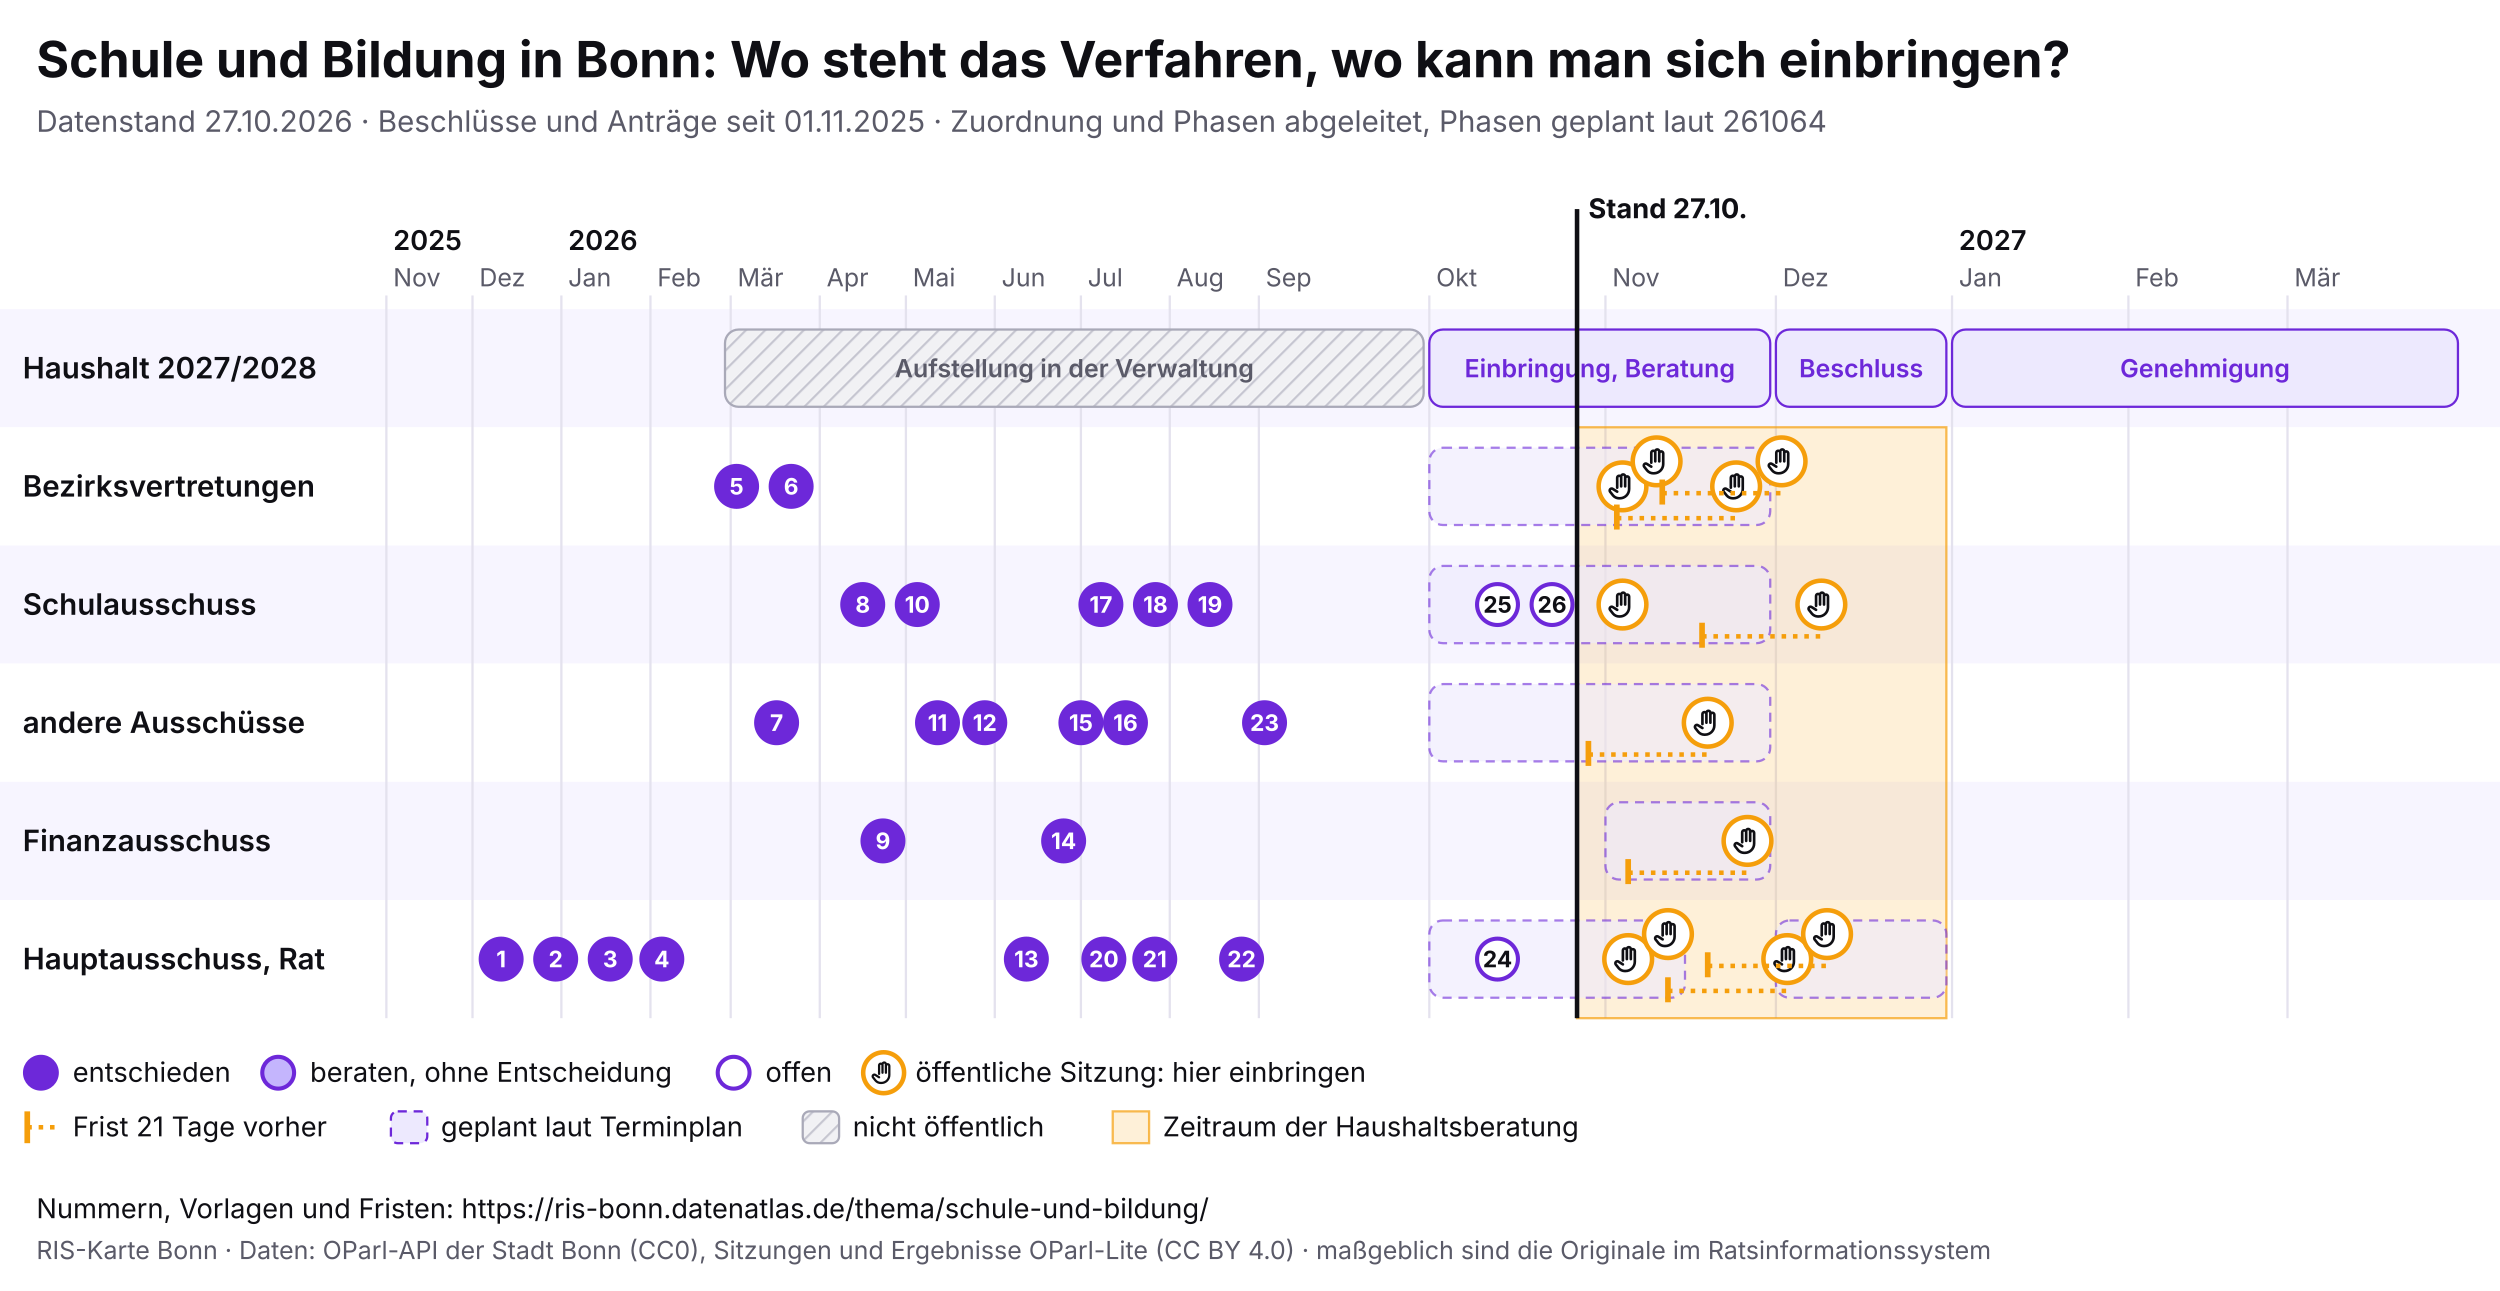
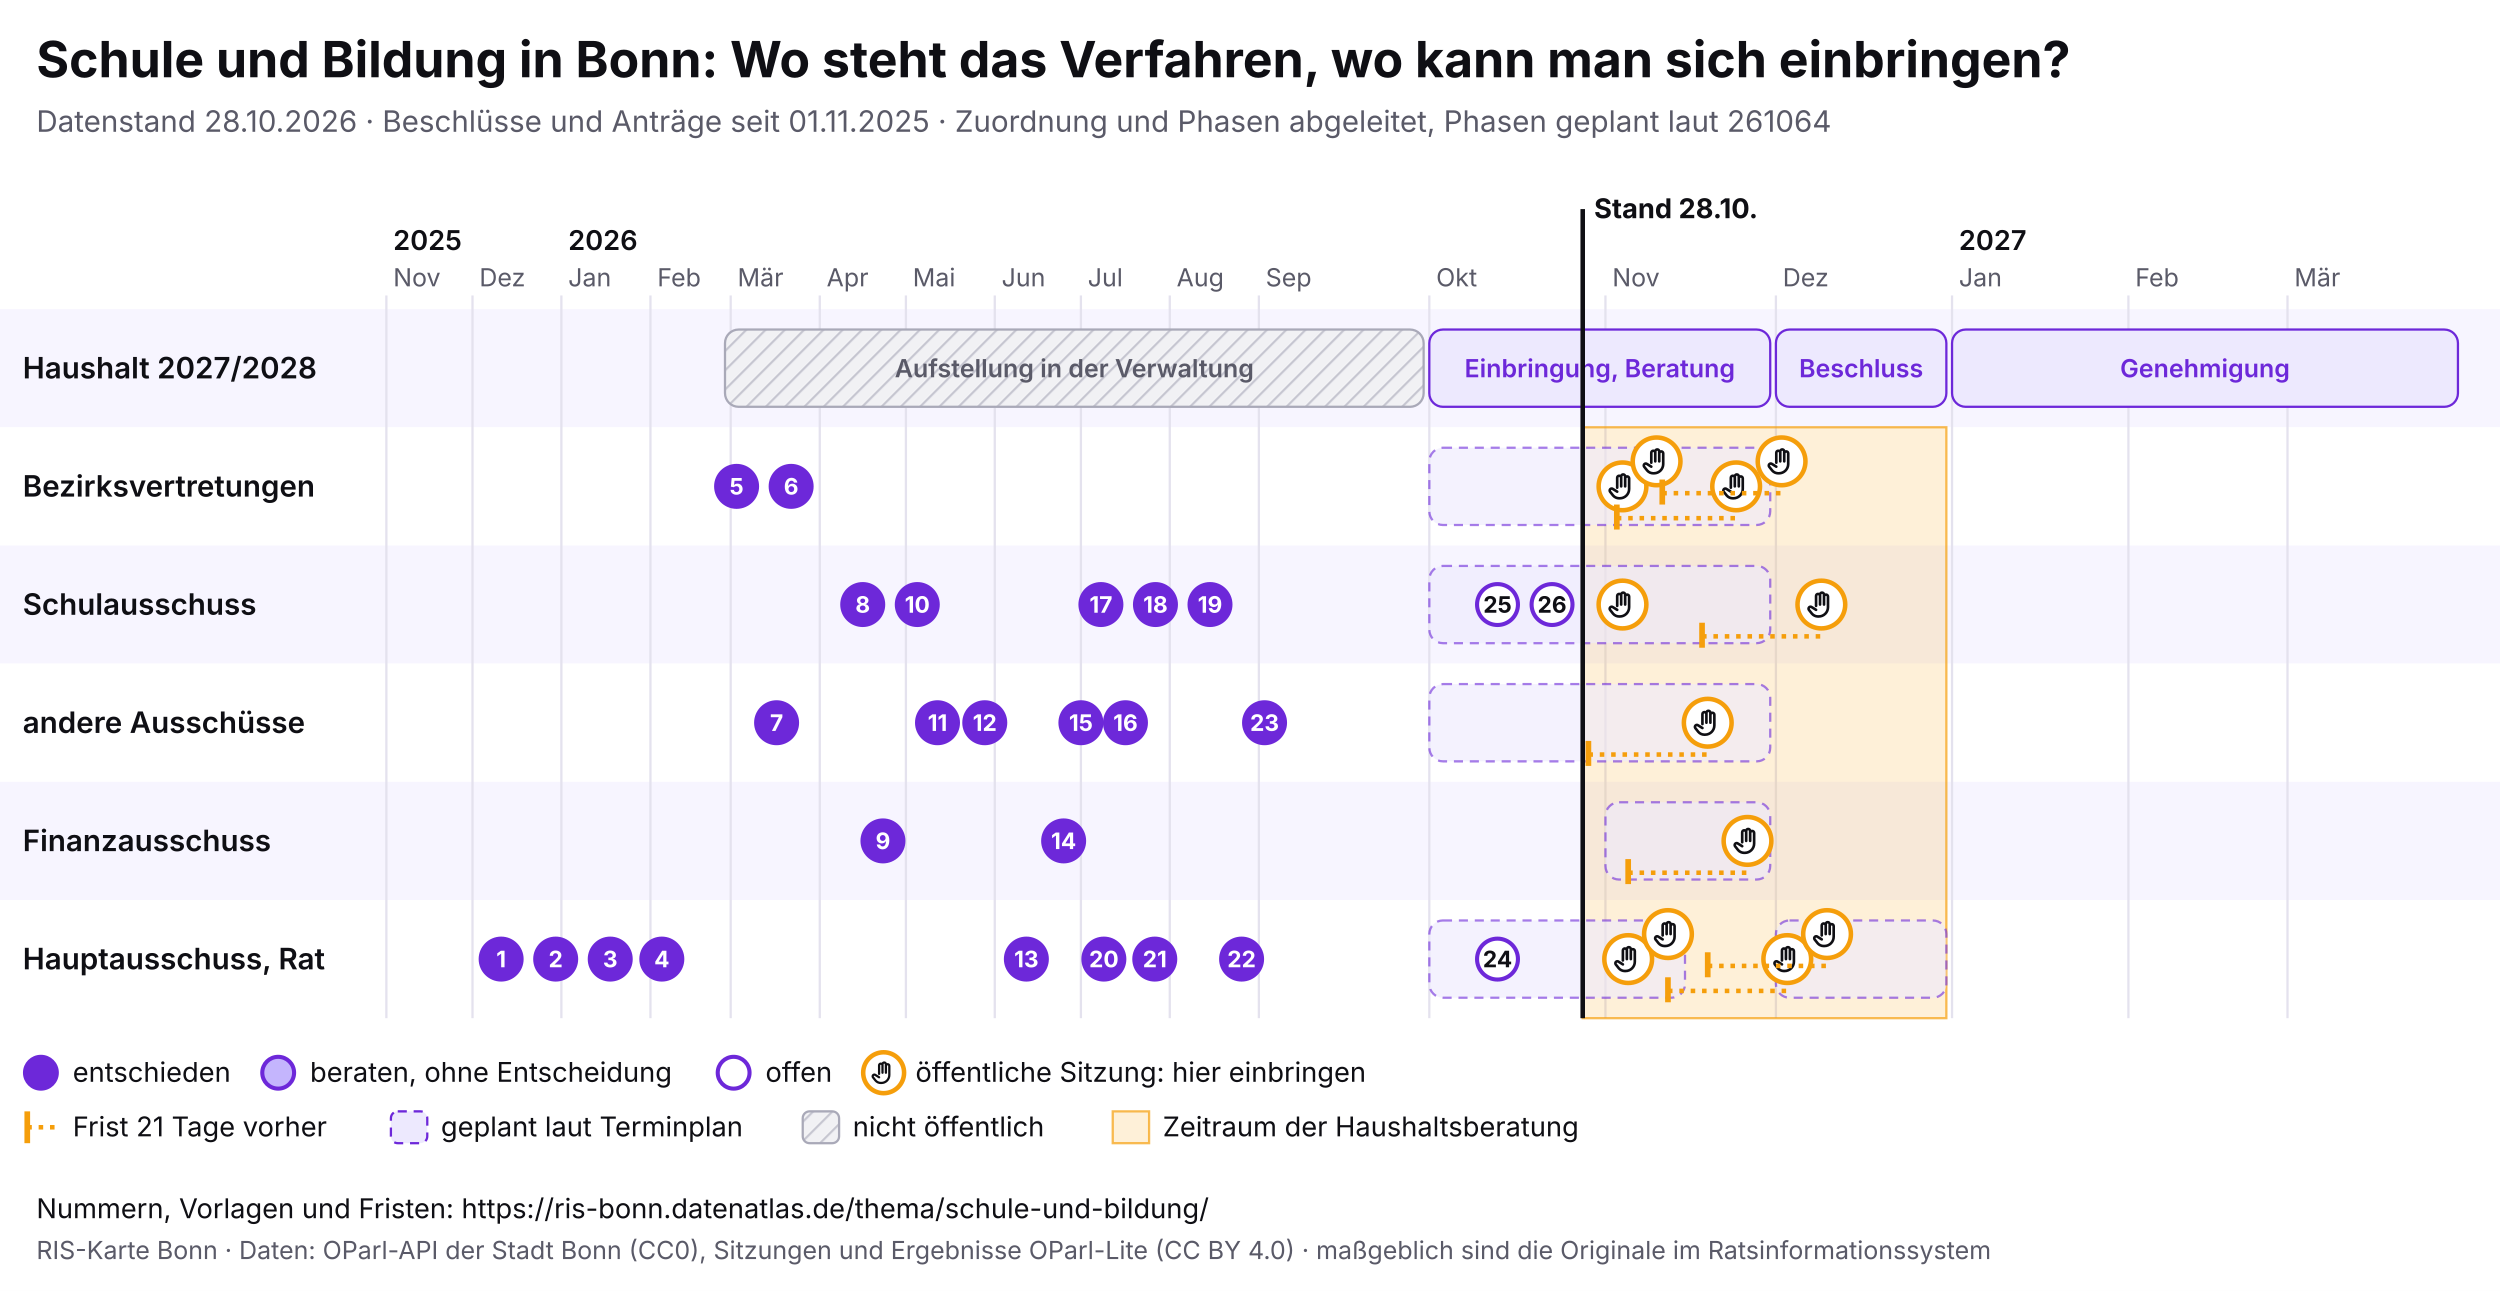
<svg xmlns="http://www.w3.org/2000/svg" viewBox="0 0 1100 568" width="1100" height="568" font-family="Inter, system-ui, sans-serif">
  <rect width="1100" height="568" fill="#ffffff" />
  <text x="16" y="34" font-size="22" font-weight="700" fill="#0f0f14">Schule und Bildung in Bonn: Wo steht das Verfahren, wo kann man sich einbringen?</text>
-   <text x="16" y="58" font-size="13" fill="#5a5a68">Datenstand 27.10.2026 · Beschlüsse und Anträge seit 01.11.2025 · Zuordnung und Phasen abgeleitet, Phasen geplant laut 261064</text>
+   <text x="16" y="58" font-size="13" fill="#5a5a68">Datenstand 28.10.2026 · Beschlüsse und Anträge seit 01.11.2025 · Zuordnung und Phasen abgeleitet, Phasen geplant laut 261064</text>
  <svg x="0" y="74" width="1100" height="440" viewBox="0 0 1100 440" font-family="Inter, system-ui, sans-serif">
    <defs>
      <pattern id="pb-schraffur" width="6" height="6" patternUnits="userSpaceOnUse" patternTransform="rotate(45)">
        <rect width="6" height="6" fill="#f1f1f4" />
        <line x1="0" y1="0" x2="0" y2="6" stroke="#c9c9d3" stroke-width="2" />
      </pattern>
      <symbol id="pb-hand" viewBox="0 0 24 24">
        <path d="M8 13V5.5a1.5 1.5 0 0 1 3 0V12M11 11V4.5a1.5 1.5 0 0 1 3 0V12M14 11.5V6a1.5 1.5 0 0 1 3 0v8a7 7 0 0 1-7 7h-.6a6 6 0 0 1-4.5-2.1L2.6 16a1.5 1.5 0 0 1 2.2-2L8 16" />
      </symbol>
    </defs>
    <rect x="0" y="62" width="1100" height="52" fill="#f7f5ff" />
    <text x="10" y="92.5" font-size="13" font-weight="600" fill="#0f0f14">Haushalt 2027/2028</text>
    <rect x="0" y="114" width="1100" height="52" fill="#ffffff" />
    <text x="10" y="144.5" font-size="13" font-weight="600" fill="#0f0f14">Bezirksvertretungen</text>
    <rect x="0" y="166" width="1100" height="52" fill="#f7f5ff" />
    <text x="10" y="196.5" font-size="13" font-weight="600" fill="#0f0f14">Schulausschuss</text>
    <rect x="0" y="218" width="1100" height="52" fill="#ffffff" />
    <text x="10" y="248.5" font-size="13" font-weight="600" fill="#0f0f14">andere Ausschüsse</text>
    <rect x="0" y="270" width="1100" height="52" fill="#f7f5ff" />
    <text x="10" y="300.5" font-size="13" font-weight="600" fill="#0f0f14">Finanzausschuss</text>
    <rect x="0" y="322" width="1100" height="52" fill="#ffffff" />
    <text x="10" y="352.5" font-size="13" font-weight="600" fill="#0f0f14">Hauptausschuss, Rat</text>
    <line x1="170.0" y1="56" x2="170.0" y2="374" stroke="#e4e2ee" />
    <text x="173.0" y="52" font-size="11" fill="#5a5a68">Nov</text>
    <text x="173.0" y="36" font-size="12" font-weight="600" fill="#0f0f14">2025</text>
    <line x1="207.9" y1="56" x2="207.9" y2="374" stroke="#e4e2ee" />
    <text x="210.9" y="52" font-size="11" fill="#5a5a68">Dez</text>
    <line x1="247.0" y1="56" x2="247.0" y2="374" stroke="#e4e2ee" />
    <text x="250.0" y="52" font-size="11" fill="#5a5a68">Jan</text>
    <text x="250.0" y="36" font-size="12" font-weight="600" fill="#0f0f14">2026</text>
    <line x1="286.2" y1="56" x2="286.2" y2="374" stroke="#e4e2ee" />
    <text x="289.2" y="52" font-size="11" fill="#5a5a68">Feb</text>
    <line x1="321.5" y1="56" x2="321.5" y2="374" stroke="#e4e2ee" />
    <text x="324.5" y="52" font-size="11" fill="#5a5a68">Mär</text>
    <line x1="360.7" y1="56" x2="360.7" y2="374" stroke="#e4e2ee" />
    <text x="363.7" y="52" font-size="11" fill="#5a5a68">Apr</text>
    <line x1="398.6" y1="56" x2="398.6" y2="374" stroke="#e4e2ee" />
    <text x="401.6" y="52" font-size="11" fill="#5a5a68">Mai</text>
    <line x1="437.7" y1="56" x2="437.7" y2="374" stroke="#e4e2ee" />
    <text x="440.7" y="52" font-size="11" fill="#5a5a68">Jun</text>
    <line x1="475.6" y1="56" x2="475.6" y2="374" stroke="#e4e2ee" />
    <text x="478.6" y="52" font-size="11" fill="#5a5a68">Jul</text>
    <line x1="514.7" y1="56" x2="514.7" y2="374" stroke="#e4e2ee" />
    <text x="517.7" y="52" font-size="11" fill="#5a5a68">Aug</text>
    <line x1="553.9" y1="56" x2="553.9" y2="374" stroke="#e4e2ee" />
    <text x="556.9" y="52" font-size="11" fill="#5a5a68">Sep</text>
    <line x1="628.9" y1="56" x2="628.9" y2="374" stroke="#e4e2ee" />
    <text x="631.9" y="52" font-size="11" fill="#5a5a68">Okt</text>
    <line x1="706.4" y1="56" x2="706.4" y2="374" stroke="#e4e2ee" />
    <text x="709.4" y="52" font-size="11" fill="#5a5a68">Nov</text>
    <line x1="781.4" y1="56" x2="781.4" y2="374" stroke="#e4e2ee" />
    <text x="784.4" y="52" font-size="11" fill="#5a5a68">Dez</text>
    <line x1="858.9" y1="56" x2="858.9" y2="374" stroke="#e4e2ee" />
    <text x="861.9" y="52" font-size="11" fill="#5a5a68">Jan</text>
    <text x="861.9" y="36" font-size="12" font-weight="600" fill="#0f0f14">2027</text>
    <line x1="936.5" y1="56" x2="936.5" y2="374" stroke="#e4e2ee" />
    <text x="939.5" y="52" font-size="11" fill="#5a5a68">Feb</text>
    <line x1="1006.5" y1="56" x2="1006.5" y2="374" stroke="#e4e2ee" />
    <text x="1009.5" y="52" font-size="11" fill="#5a5a68">Mär</text>
-     <rect x="693.9" y="114" width="162.5" height="260" fill="#f59e0b" fill-opacity="0.16" stroke="#f59e0b" stroke-opacity="0.7" />
+     <rect x="696.4" y="114" width="160.0" height="260" fill="#f59e0b" fill-opacity="0.16" stroke="#f59e0b" stroke-opacity="0.7" />
    <g>
      <rect x="319.0" y="71" width="307.4" height="34" rx="6" fill="url(#pb-schraffur)" stroke="#a9a9b8" />
      <text x="472.7" y="92.0" font-size="11" text-anchor="middle" font-weight="600" fill="#5a5a68">Aufstellung in der Verwaltung</text>
    </g>
    <g>
      <rect x="628.9" y="71" width="150.0" height="34" rx="6" fill="#ede9fe" stroke="#6d28d9" />
      <text x="703.9" y="92.0" font-size="11" text-anchor="middle" font-weight="600" fill="#6d28d9">Einbringung, Beratung</text>
    </g>
    <g>
      <rect x="781.4" y="71" width="75.0" height="34" rx="6" fill="#ede9fe" stroke="#6d28d9" />
      <text x="818.9" y="92.0" font-size="11" text-anchor="middle" font-weight="600" fill="#6d28d9">Beschluss</text>
    </g>
    <g>
      <rect x="858.9" y="71" width="222.6" height="34" rx="6" fill="#ede9fe" stroke="#6d28d9" />
      <text x="970.2" y="92.0" font-size="11" text-anchor="middle" font-weight="600" fill="#6d28d9">Genehmigung</text>
    </g>
    <g>
      <rect x="628.9" y="123" width="150.0" height="34" rx="6" fill="#ede9fe" fill-opacity="0.6" stroke="#6d28d9" stroke-opacity="0.6" stroke-dasharray="4 3" />
    </g>
    <g>
      <rect x="628.9" y="175" width="150.0" height="34" rx="6" fill="#ede9fe" fill-opacity="0.6" stroke="#6d28d9" stroke-opacity="0.6" stroke-dasharray="4 3" />
    </g>
    <g>
      <rect x="628.9" y="227" width="150.0" height="34" rx="6" fill="#ede9fe" fill-opacity="0.6" stroke="#6d28d9" stroke-opacity="0.6" stroke-dasharray="4 3" />
    </g>
    <g>
      <rect x="706.4" y="279" width="72.5" height="34" rx="6" fill="#ede9fe" fill-opacity="0.6" stroke="#6d28d9" stroke-opacity="0.6" stroke-dasharray="4 3" />
    </g>
    <g>
      <rect x="628.9" y="331" width="112.5" height="34" rx="6" fill="#ede9fe" fill-opacity="0.6" stroke="#6d28d9" stroke-opacity="0.6" stroke-dasharray="4 3" />
    </g>
    <g>
      <rect x="781.4" y="331" width="75.0" height="34" rx="6" fill="#ede9fe" fill-opacity="0.6" stroke="#6d28d9" stroke-opacity="0.6" stroke-dasharray="4 3" />
    </g>
    <g>
      <circle cx="713.9" cy="140.0" r="10.5" fill="#fff" stroke="#f59e0b" stroke-width="2" />
      <use href="#pb-hand" x="706.9" y="133.0" width="14" height="14" fill="none" stroke="#0f0f14" stroke-width="2" stroke-linecap="round" stroke-linejoin="round" />
    </g>
    <g>
      <circle cx="713.9" cy="192.0" r="10.5" fill="#fff" stroke="#f59e0b" stroke-width="2" />
      <use href="#pb-hand" x="706.9" y="185.0" width="14" height="14" fill="none" stroke="#0f0f14" stroke-width="2" stroke-linecap="round" stroke-linejoin="round" />
    </g>
    <g>
      <circle cx="716.4" cy="348.0" r="10.5" fill="#fff" stroke="#f59e0b" stroke-width="2" />
      <use href="#pb-hand" x="709.4" y="341.0" width="14" height="14" fill="none" stroke="#0f0f14" stroke-width="2" stroke-linecap="round" stroke-linejoin="round" />
    </g>
    <g>
      <circle cx="728.9" cy="129.0" r="10.5" fill="#fff" stroke="#f59e0b" stroke-width="2" />
      <use href="#pb-hand" x="721.9" y="122.0" width="14" height="14" fill="none" stroke="#0f0f14" stroke-width="2" stroke-linecap="round" stroke-linejoin="round" />
    </g>
    <g>
      <circle cx="733.9" cy="337.0" r="10.5" fill="#fff" stroke="#f59e0b" stroke-width="2" />
      <use href="#pb-hand" x="726.9" y="330.0" width="14" height="14" fill="none" stroke="#0f0f14" stroke-width="2" stroke-linecap="round" stroke-linejoin="round" />
    </g>
    <line x1="698.9" y1="258.0" x2="751.4" y2="258.0" stroke="#f59e0b" stroke-width="2" stroke-dasharray="2 3" />
    <line x1="698.9" y1="252.0" x2="698.9" y2="263.0" stroke="#f59e0b" stroke-width="2.5" />
    <g>
      <circle cx="751.4" cy="244.0" r="10.5" fill="#fff" stroke="#f59e0b" stroke-width="2" />
      <use href="#pb-hand" x="744.4" y="237.0" width="14" height="14" fill="none" stroke="#0f0f14" stroke-width="2" stroke-linecap="round" stroke-linejoin="round" />
    </g>
    <line x1="711.4" y1="154.0" x2="763.9" y2="154.0" stroke="#f59e0b" stroke-width="2" stroke-dasharray="2 3" />
    <line x1="711.4" y1="148.0" x2="711.4" y2="159.0" stroke="#f59e0b" stroke-width="2.5" />
    <g>
      <circle cx="763.9" cy="140.0" r="10.5" fill="#fff" stroke="#f59e0b" stroke-width="2" />
      <use href="#pb-hand" x="756.9" y="133.0" width="14" height="14" fill="none" stroke="#0f0f14" stroke-width="2" stroke-linecap="round" stroke-linejoin="round" />
    </g>
    <line x1="716.4" y1="310.0" x2="768.9" y2="310.0" stroke="#f59e0b" stroke-width="2" stroke-dasharray="2 3" />
    <line x1="716.4" y1="304.0" x2="716.4" y2="315.0" stroke="#f59e0b" stroke-width="2.5" />
    <g>
      <circle cx="768.9" cy="296.0" r="10.5" fill="#fff" stroke="#f59e0b" stroke-width="2" />
      <use href="#pb-hand" x="761.9" y="289.0" width="14" height="14" fill="none" stroke="#0f0f14" stroke-width="2" stroke-linecap="round" stroke-linejoin="round" />
    </g>
    <line x1="731.4" y1="143.0" x2="783.9" y2="143.0" stroke="#f59e0b" stroke-width="2" stroke-dasharray="2 3" />
    <line x1="731.4" y1="137.0" x2="731.4" y2="148.0" stroke="#f59e0b" stroke-width="2.5" />
    <g>
      <circle cx="783.9" cy="129.0" r="10.5" fill="#fff" stroke="#f59e0b" stroke-width="2" />
      <use href="#pb-hand" x="776.9" y="122.0" width="14" height="14" fill="none" stroke="#0f0f14" stroke-width="2" stroke-linecap="round" stroke-linejoin="round" />
    </g>
    <line x1="733.9" y1="362.0" x2="786.4" y2="362.0" stroke="#f59e0b" stroke-width="2" stroke-dasharray="2 3" />
    <line x1="733.9" y1="356.0" x2="733.9" y2="367.0" stroke="#f59e0b" stroke-width="2.5" />
    <g>
      <circle cx="786.4" cy="348.0" r="10.5" fill="#fff" stroke="#f59e0b" stroke-width="2" />
      <use href="#pb-hand" x="779.4" y="341.0" width="14" height="14" fill="none" stroke="#0f0f14" stroke-width="2" stroke-linecap="round" stroke-linejoin="round" />
    </g>
    <line x1="748.9" y1="206.0" x2="801.4" y2="206.0" stroke="#f59e0b" stroke-width="2" stroke-dasharray="2 3" />
    <line x1="748.9" y1="200.0" x2="748.9" y2="211.0" stroke="#f59e0b" stroke-width="2.5" />
    <g>
      <circle cx="801.4" cy="192.0" r="10.5" fill="#fff" stroke="#f59e0b" stroke-width="2" />
      <use href="#pb-hand" x="794.4" y="185.0" width="14" height="14" fill="none" stroke="#0f0f14" stroke-width="2" stroke-linecap="round" stroke-linejoin="round" />
    </g>
    <line x1="751.4" y1="351.0" x2="803.9" y2="351.0" stroke="#f59e0b" stroke-width="2" stroke-dasharray="2 3" />
    <line x1="751.4" y1="345.0" x2="751.4" y2="356.0" stroke="#f59e0b" stroke-width="2.5" />
    <g>
      <circle cx="803.9" cy="337.0" r="10.5" fill="#fff" stroke="#f59e0b" stroke-width="2" />
      <use href="#pb-hand" x="796.9" y="330.0" width="14" height="14" fill="none" stroke="#0f0f14" stroke-width="2" stroke-linecap="round" stroke-linejoin="round" />
    </g>
    <g>
      <circle cx="220.5" cy="348.0" r="9" fill="#6d28d9" stroke="#6d28d9" stroke-width="1.8" />
      <text x="220.5" y="351.6" font-size="10" font-weight="700" text-anchor="middle" fill="#fff">1</text>
    </g>
    <g>
      <circle cx="244.5" cy="348.0" r="9" fill="#6d28d9" stroke="#6d28d9" stroke-width="1.8" />
      <text x="244.5" y="351.6" font-size="10" font-weight="700" text-anchor="middle" fill="#fff">2</text>
    </g>
    <g>
      <circle cx="268.5" cy="348.0" r="9" fill="#6d28d9" stroke="#6d28d9" stroke-width="1.8" />
      <text x="268.5" y="351.6" font-size="10" font-weight="700" text-anchor="middle" fill="#fff">3</text>
    </g>
    <g>
      <circle cx="291.2" cy="348.0" r="9" fill="#6d28d9" stroke="#6d28d9" stroke-width="1.8" />
      <text x="291.2" y="351.6" font-size="10" font-weight="700" text-anchor="middle" fill="#fff">4</text>
    </g>
    <g>
      <circle cx="324.1" cy="140.0" r="9" fill="#6d28d9" stroke="#6d28d9" stroke-width="1.8" />
      <text x="324.1" y="143.6" font-size="10" font-weight="700" text-anchor="middle" fill="#fff">5</text>
    </g>
    <g>
      <circle cx="348.1" cy="140.0" r="9" fill="#6d28d9" stroke="#6d28d9" stroke-width="1.8" />
      <text x="348.1" y="143.6" font-size="10" font-weight="700" text-anchor="middle" fill="#fff">6</text>
    </g>
    <g>
      <circle cx="341.7" cy="244.0" r="9" fill="#6d28d9" stroke="#6d28d9" stroke-width="1.8" />
      <text x="341.7" y="247.6" font-size="10" font-weight="700" text-anchor="middle" fill="#fff">7</text>
    </g>
    <g>
      <circle cx="379.6" cy="192.0" r="9" fill="#6d28d9" stroke="#6d28d9" stroke-width="1.8" />
      <text x="379.6" y="195.6" font-size="10" font-weight="700" text-anchor="middle" fill="#fff">8</text>
    </g>
    <g>
      <circle cx="388.5" cy="296.0" r="9" fill="#6d28d9" stroke="#6d28d9" stroke-width="1.8" />
      <text x="388.5" y="299.6" font-size="10" font-weight="700" text-anchor="middle" fill="#fff">9</text>
    </g>
    <g>
      <circle cx="403.6" cy="192.0" r="9" fill="#6d28d9" stroke="#6d28d9" stroke-width="1.8" />
      <text x="403.6" y="195.6" font-size="10" font-weight="700" text-anchor="middle" fill="#fff">10</text>
    </g>
    <g>
      <circle cx="412.5" cy="244.0" r="9" fill="#6d28d9" stroke="#6d28d9" stroke-width="1.8" />
      <text x="412.5" y="247.6" font-size="10" font-weight="700" text-anchor="middle" fill="#fff">11</text>
    </g>
    <g>
      <circle cx="433.3" cy="244.0" r="9" fill="#6d28d9" stroke="#6d28d9" stroke-width="1.8" />
      <text x="433.3" y="247.6" font-size="10" font-weight="700" text-anchor="middle" fill="#fff">12</text>
    </g>
    <g>
      <circle cx="451.6" cy="348.0" r="9" fill="#6d28d9" stroke="#6d28d9" stroke-width="1.8" />
      <text x="451.6" y="351.6" font-size="10" font-weight="700" text-anchor="middle" fill="#fff">13</text>
    </g>
    <g>
      <circle cx="468.0" cy="296.0" r="9" fill="#6d28d9" stroke="#6d28d9" stroke-width="1.8" />
      <text x="468.0" y="299.6" font-size="10" font-weight="700" text-anchor="middle" fill="#fff">14</text>
    </g>
    <g>
      <circle cx="475.6" cy="244.0" r="9" fill="#6d28d9" stroke="#6d28d9" stroke-width="1.8" />
      <text x="475.6" y="247.6" font-size="10" font-weight="700" text-anchor="middle" fill="#fff">15</text>
    </g>
    <g>
      <circle cx="495.2" cy="244.0" r="9" fill="#6d28d9" stroke="#6d28d9" stroke-width="1.8" />
      <text x="495.2" y="247.6" font-size="10" font-weight="700" text-anchor="middle" fill="#fff">16</text>
    </g>
    <g>
      <circle cx="484.4" cy="192.0" r="9" fill="#6d28d9" stroke="#6d28d9" stroke-width="1.8" />
      <text x="484.4" y="195.6" font-size="10" font-weight="700" text-anchor="middle" fill="#fff">17</text>
    </g>
    <g>
      <circle cx="508.4" cy="192.0" r="9" fill="#6d28d9" stroke="#6d28d9" stroke-width="1.8" />
      <text x="508.4" y="195.6" font-size="10" font-weight="700" text-anchor="middle" fill="#fff">18</text>
    </g>
    <g>
      <circle cx="532.4" cy="192.0" r="9" fill="#6d28d9" stroke="#6d28d9" stroke-width="1.8" />
      <text x="532.4" y="195.6" font-size="10" font-weight="700" text-anchor="middle" fill="#fff">19</text>
    </g>
    <g>
      <circle cx="485.7" cy="348.0" r="9" fill="#6d28d9" stroke="#6d28d9" stroke-width="1.8" />
      <text x="485.7" y="351.6" font-size="10" font-weight="700" text-anchor="middle" fill="#fff">20</text>
    </g>
    <g>
      <circle cx="508.1" cy="348.0" r="9" fill="#6d28d9" stroke="#6d28d9" stroke-width="1.8" />
      <text x="508.1" y="351.6" font-size="10" font-weight="700" text-anchor="middle" fill="#fff">21</text>
    </g>
    <g>
      <circle cx="546.3" cy="348.0" r="9" fill="#6d28d9" stroke="#6d28d9" stroke-width="1.8" />
      <text x="546.3" y="351.6" font-size="10" font-weight="700" text-anchor="middle" fill="#fff">22</text>
    </g>
    <g>
      <circle cx="556.4" cy="244.0" r="9" fill="#6d28d9" stroke="#6d28d9" stroke-width="1.8" />
      <text x="556.4" y="247.6" font-size="10" font-weight="700" text-anchor="middle" fill="#fff">23</text>
    </g>
    <g>
      <circle cx="658.9" cy="348.0" r="9" fill="#fff" stroke="#6d28d9" stroke-width="1.8" />
      <text x="658.9" y="351.6" font-size="10" font-weight="700" text-anchor="middle" fill="#0f0f14">24</text>
    </g>
    <g>
      <circle cx="658.9" cy="192.0" r="9" fill="#fff" stroke="#6d28d9" stroke-width="1.8" />
      <text x="658.9" y="195.6" font-size="10" font-weight="700" text-anchor="middle" fill="#0f0f14">25</text>
    </g>
    <g>
      <circle cx="682.9" cy="192.0" r="9" fill="#fff" stroke="#6d28d9" stroke-width="1.8" />
      <text x="682.9" y="195.6" font-size="10" font-weight="700" text-anchor="middle" fill="#0f0f14">26</text>
    </g>
-     <line x1="693.9" y1="18" x2="693.9" y2="374" stroke="#0f0f14" stroke-width="2" pointer-events="none" />
-     <text x="698.9" y="22" font-size="12" font-weight="700" fill="#0f0f14">Stand 27.10.</text>
+     <line x1="696.4" y1="18" x2="696.4" y2="374" stroke="#0f0f14" stroke-width="2" pointer-events="none" />
+     <text x="701.4" y="22" font-size="12" font-weight="700" fill="#0f0f14">Stand 28.10.</text>
    <circle cx="18" cy="398" r="7" fill="#6d28d9" stroke="#6d28d9" stroke-width="1.8" />
    <text x="32" y="402" font-size="12" fill="#0f0f14">entschieden</text>
    <circle cx="122.4" cy="398" r="7" fill="#c4b5fd" stroke="#6d28d9" stroke-width="1.8" />
    <text x="136.4" y="402" font-size="12" fill="#0f0f14">beraten, ohne Entscheidung</text>
    <circle cx="322.8" cy="398" r="7" fill="#fff" stroke="#6d28d9" stroke-width="1.8" />
    <text x="336.8" y="402" font-size="12" fill="#0f0f14">offen</text>
    <circle cx="388.8" cy="398" r="9" fill="#fff" stroke="#f59e0b" stroke-width="2" />
    <use href="#pb-hand" x="382.8" y="392" width="12" height="12" fill="none" stroke="#0f0f14" stroke-width="2" stroke-linecap="round" stroke-linejoin="round" />
    <text x="402.8" y="402" font-size="12" fill="#0f0f14">öffentliche Sitzung: hier einbringen</text>
    <line x1="12" y1="415" x2="12" y2="429" stroke="#f59e0b" stroke-width="2.5" />
    <line x1="12" y1="422" x2="26" y2="422" stroke="#f59e0b" stroke-width="2" stroke-dasharray="2 3" />
    <text x="32" y="426" font-size="12" fill="#0f0f14">Frist 21 Tage vorher</text>
    <rect x="172.0" y="415" width="16" height="14" rx="3" fill="#ede9fe" stroke="#6d28d9" stroke-dasharray="4 3" />
    <text x="194.0" y="426" font-size="12" fill="#0f0f14">geplant laut Terminplan</text>
    <rect x="353.2" y="415" width="16" height="14" rx="3" fill="url(#pb-schraffur)" stroke="#a9a9b8" />
    <text x="375.2" y="426" font-size="12" fill="#0f0f14">nicht öffentlich</text>
    <rect x="489.6" y="415" width="16" height="14" fill="#f59e0b" fill-opacity="0.16" stroke="#f59e0b" stroke-opacity="0.7" />
    <text x="511.6" y="426" font-size="12" fill="#0f0f14">Zeitraum der Haushaltsberatung</text>
  </svg>
  <text x="16" y="536" font-size="12" fill="#0f0f14">Nummern, Vorlagen und Fristen: https://ris-bonn.datenatlas.de/thema/schule-und-bildung/</text>
  <text x="16" y="554" font-size="11" fill="#5a5a68">RIS-Karte Bonn · Daten: OParl-API der Stadt Bonn (CC0), Sitzungen und Ergebnisse OParl-Lite (CC BY 4.0) · maßgeblich sind die Originale im Ratsinformationssystem</text>
</svg>
